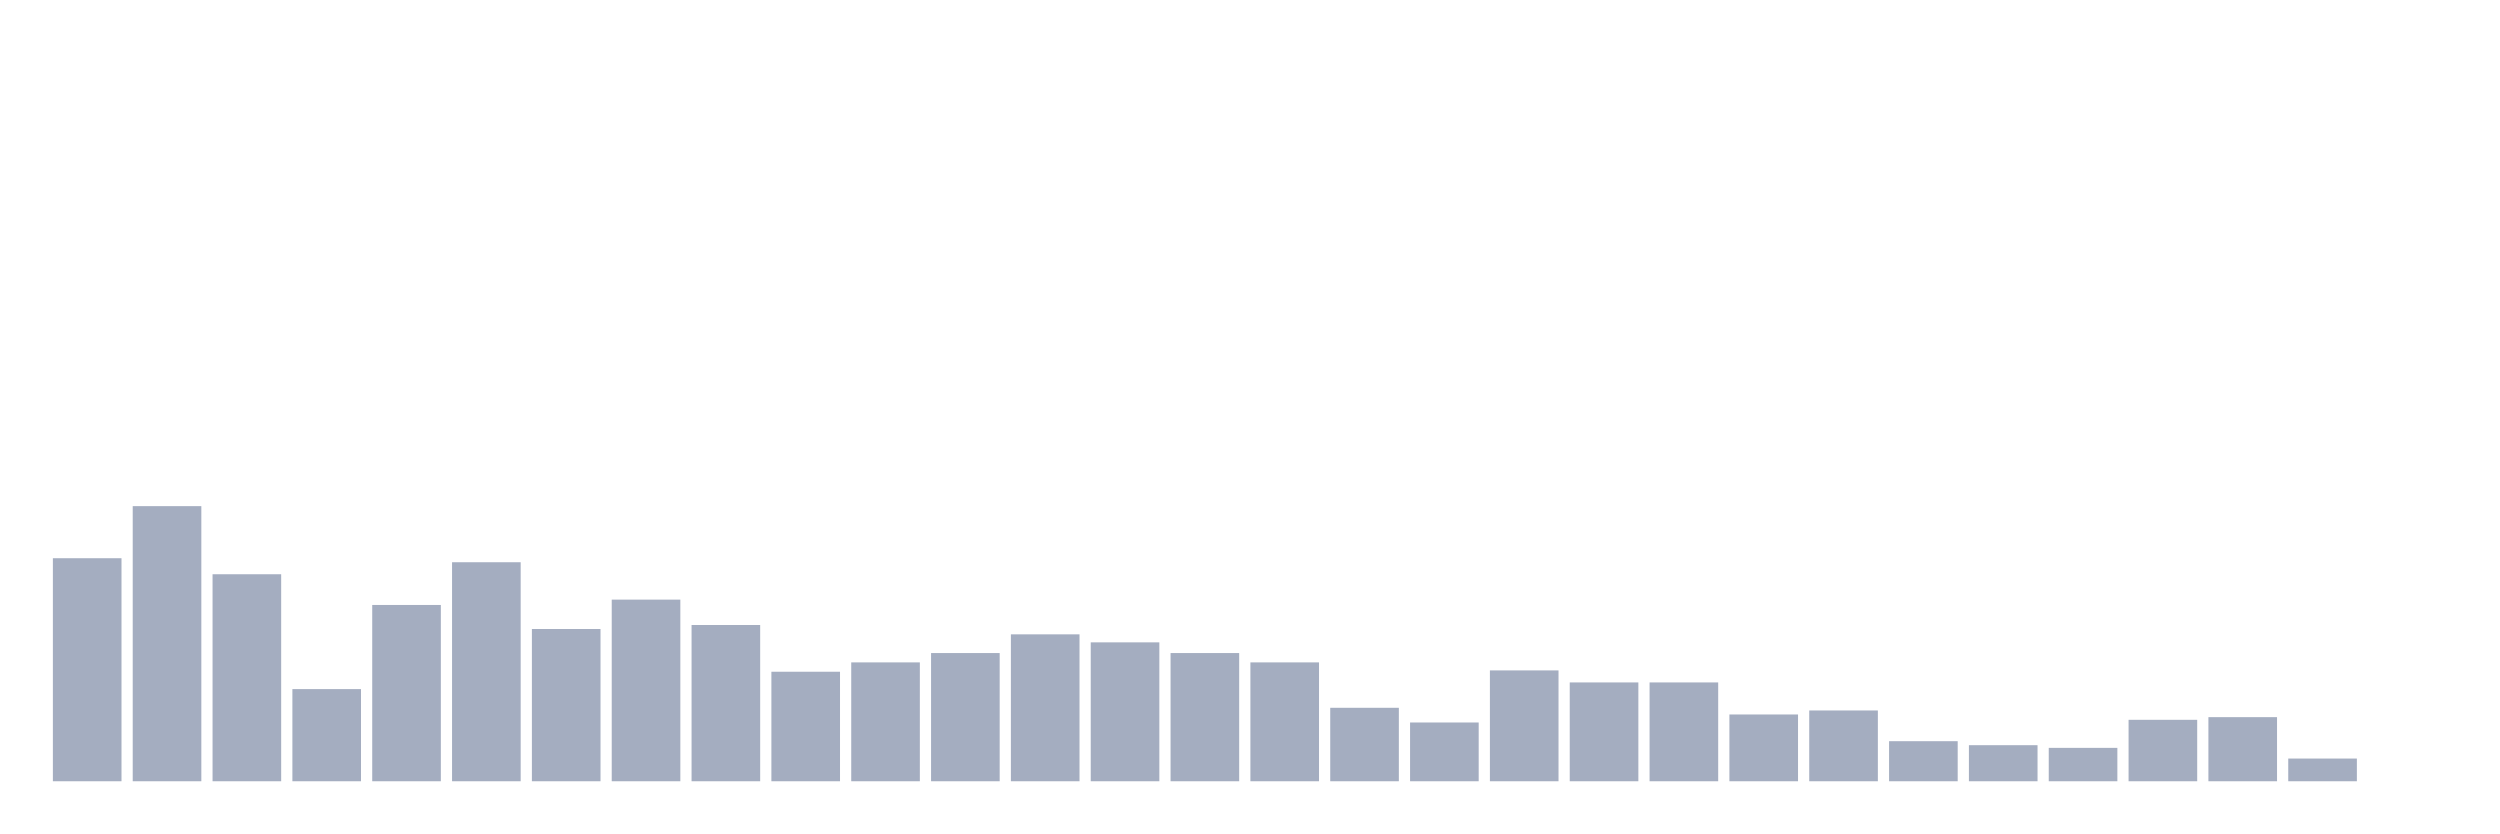
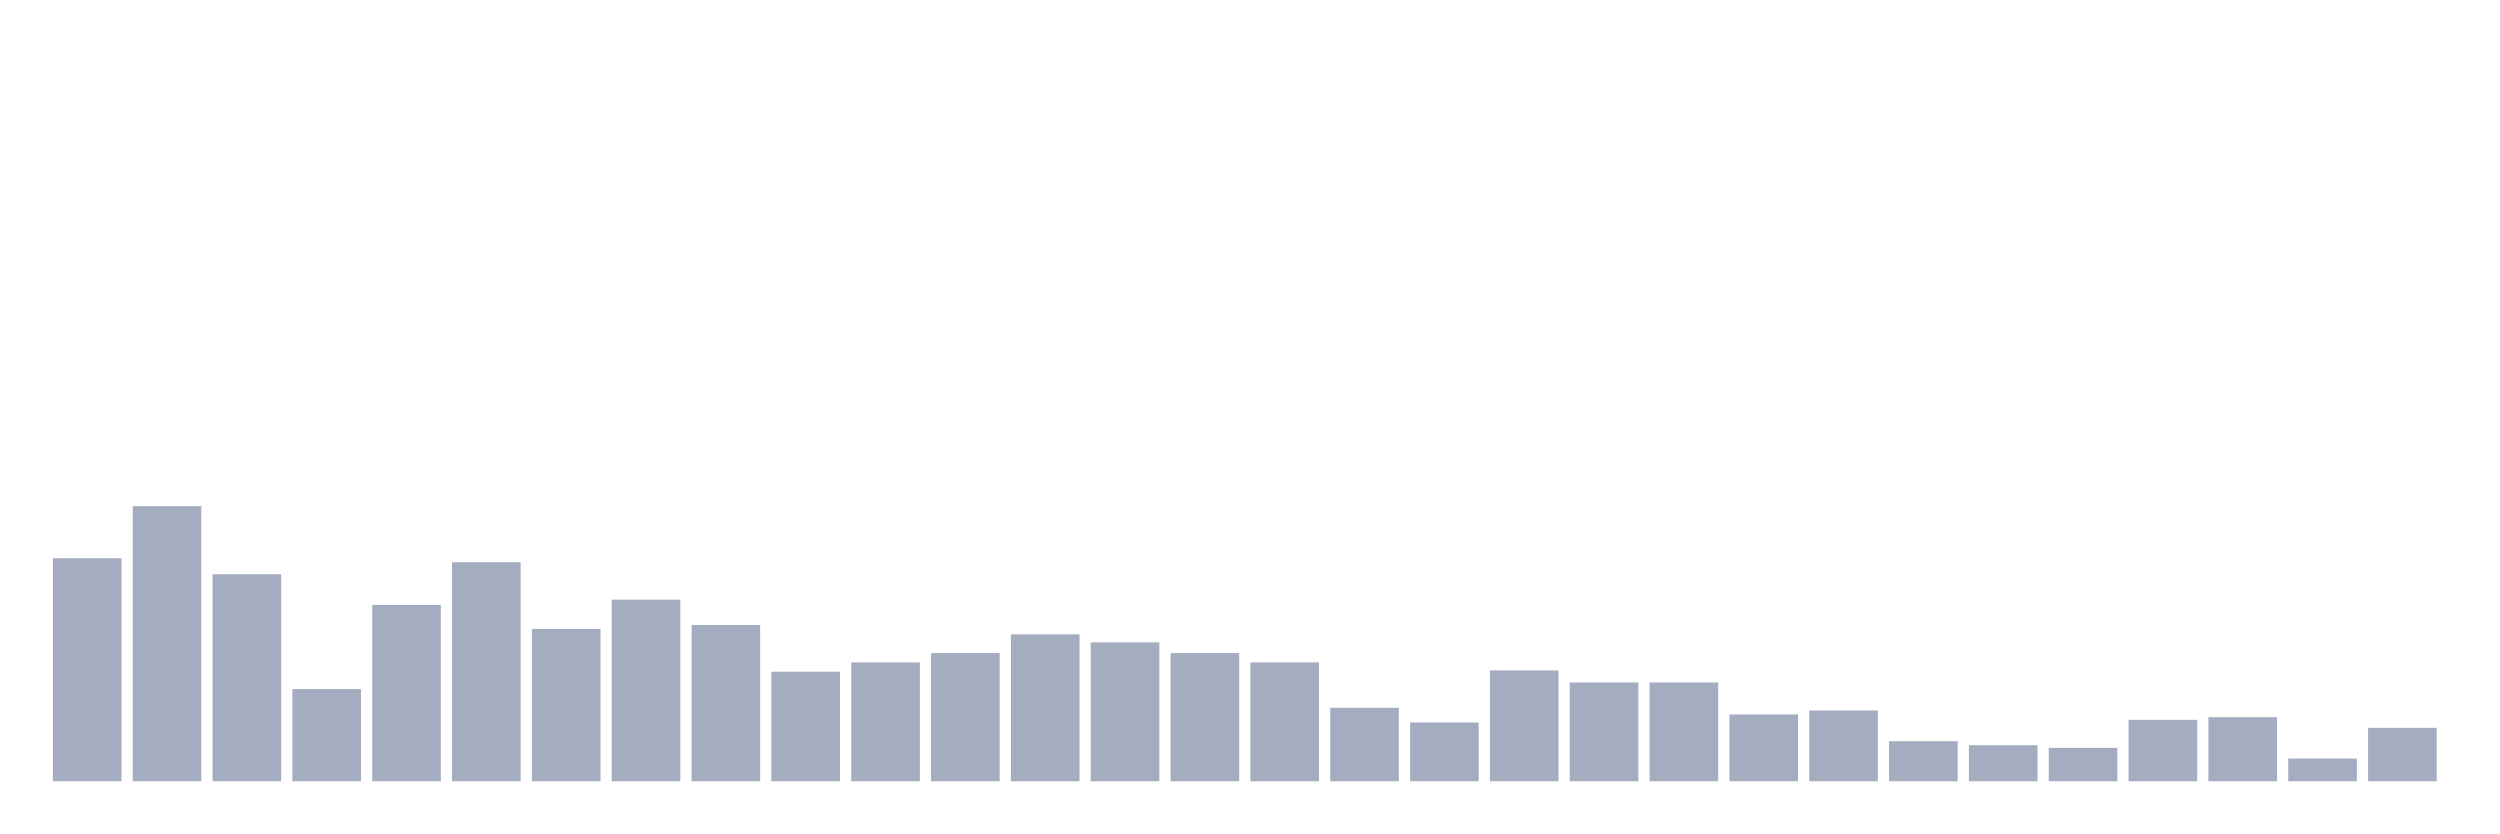
<svg xmlns="http://www.w3.org/2000/svg" viewBox="0 0 480 160">
  <g transform="translate(10,10)">
    <rect class="bar" x="0.153" width="13.175" y="97.179" height="42.821" fill="rgb(164,173,192)" />
    <rect class="bar" x="15.482" width="13.175" y="87.179" height="52.821" fill="rgb(164,173,192)" />
    <rect class="bar" x="30.81" width="13.175" y="100.256" height="39.744" fill="rgb(164,173,192)" />
    <rect class="bar" x="46.138" width="13.175" y="122.308" height="17.692" fill="rgb(164,173,192)" />
    <rect class="bar" x="61.466" width="13.175" y="106.154" height="33.846" fill="rgb(164,173,192)" />
    <rect class="bar" x="76.794" width="13.175" y="97.949" height="42.051" fill="rgb(164,173,192)" />
    <rect class="bar" x="92.123" width="13.175" y="110.769" height="29.231" fill="rgb(164,173,192)" />
    <rect class="bar" x="107.451" width="13.175" y="105.128" height="34.872" fill="rgb(164,173,192)" />
    <rect class="bar" x="122.779" width="13.175" y="110" height="30" fill="rgb(164,173,192)" />
    <rect class="bar" x="138.107" width="13.175" y="118.974" height="21.026" fill="rgb(164,173,192)" />
    <rect class="bar" x="153.436" width="13.175" y="117.179" height="22.821" fill="rgb(164,173,192)" />
    <rect class="bar" x="168.764" width="13.175" y="115.385" height="24.615" fill="rgb(164,173,192)" />
    <rect class="bar" x="184.092" width="13.175" y="111.795" height="28.205" fill="rgb(164,173,192)" />
    <rect class="bar" x="199.42" width="13.175" y="113.333" height="26.667" fill="rgb(164,173,192)" />
    <rect class="bar" x="214.748" width="13.175" y="115.385" height="24.615" fill="rgb(164,173,192)" />
    <rect class="bar" x="230.077" width="13.175" y="117.179" height="22.821" fill="rgb(164,173,192)" />
    <rect class="bar" x="245.405" width="13.175" y="125.897" height="14.103" fill="rgb(164,173,192)" />
    <rect class="bar" x="260.733" width="13.175" y="128.718" height="11.282" fill="rgb(164,173,192)" />
    <rect class="bar" x="276.061" width="13.175" y="118.718" height="21.282" fill="rgb(164,173,192)" />
    <rect class="bar" x="291.39" width="13.175" y="121.026" height="18.974" fill="rgb(164,173,192)" />
    <rect class="bar" x="306.718" width="13.175" y="121.026" height="18.974" fill="rgb(164,173,192)" />
    <rect class="bar" x="322.046" width="13.175" y="127.179" height="12.821" fill="rgb(164,173,192)" />
    <rect class="bar" x="337.374" width="13.175" y="126.41" height="13.59" fill="rgb(164,173,192)" />
    <rect class="bar" x="352.702" width="13.175" y="132.308" height="7.692" fill="rgb(164,173,192)" />
    <rect class="bar" x="368.031" width="13.175" y="133.077" height="6.923" fill="rgb(164,173,192)" />
    <rect class="bar" x="383.359" width="13.175" y="133.59" height="6.41" fill="rgb(164,173,192)" />
    <rect class="bar" x="398.687" width="13.175" y="128.205" height="11.795" fill="rgb(164,173,192)" />
    <rect class="bar" x="414.015" width="13.175" y="127.692" height="12.308" fill="rgb(164,173,192)" />
    <rect class="bar" x="429.344" width="13.175" y="135.641" height="4.359" fill="rgb(164,173,192)" />
-     <rect class="bar" x="444.672" width="13.175" y="140" height="0" fill="rgb(164,173,192)" />
+     <rect class="bar" x="444.672" width="13.175" y="129.744" height="10.256" fill="rgb(164,173,192)" />
  </g>
</svg>
